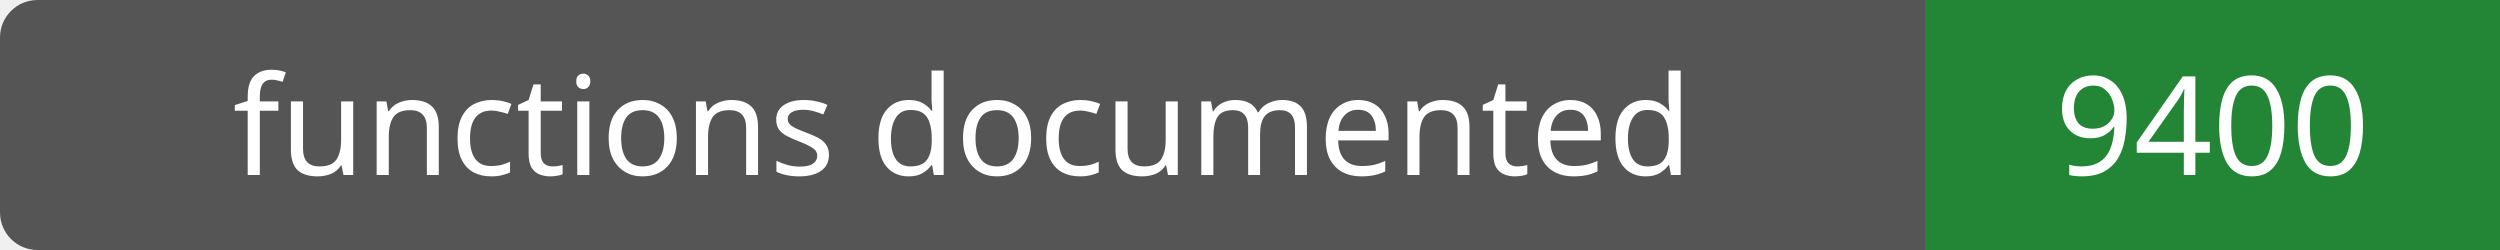
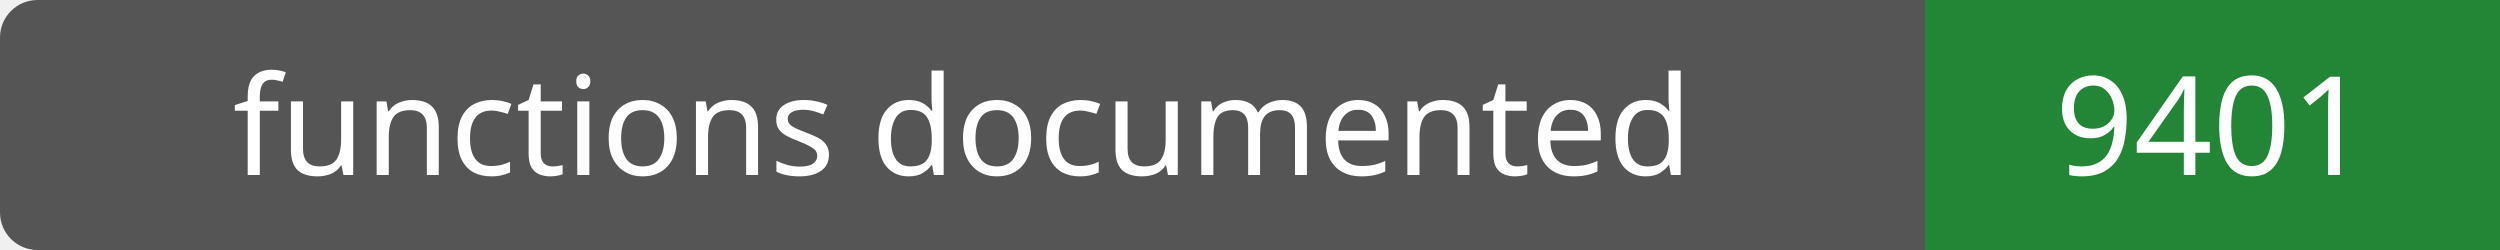
- <svg xmlns="http://www.w3.org/2000/svg" width="200" height="20" role="img" aria-label="functions documented: 9400">
+ <svg xmlns="http://www.w3.org/2000/svg" width="200" height="20" role="img" aria-label="functions documented: 9401">
  <rect width="200" height="20" rx="3" fill="#555" />
  <path fill="#238636" d="M154 0h46v20H154z" />
  <g fill="#fff" text-anchor="middle" font-family="Verdana,sans-serif" font-size="11">
    <text x="77.0" y="14">functions documented</text>
-     <text x="177.0" y="14">9400</text>
+     <text x="177.0" y="14">9401</text>
  </g>
</svg>
